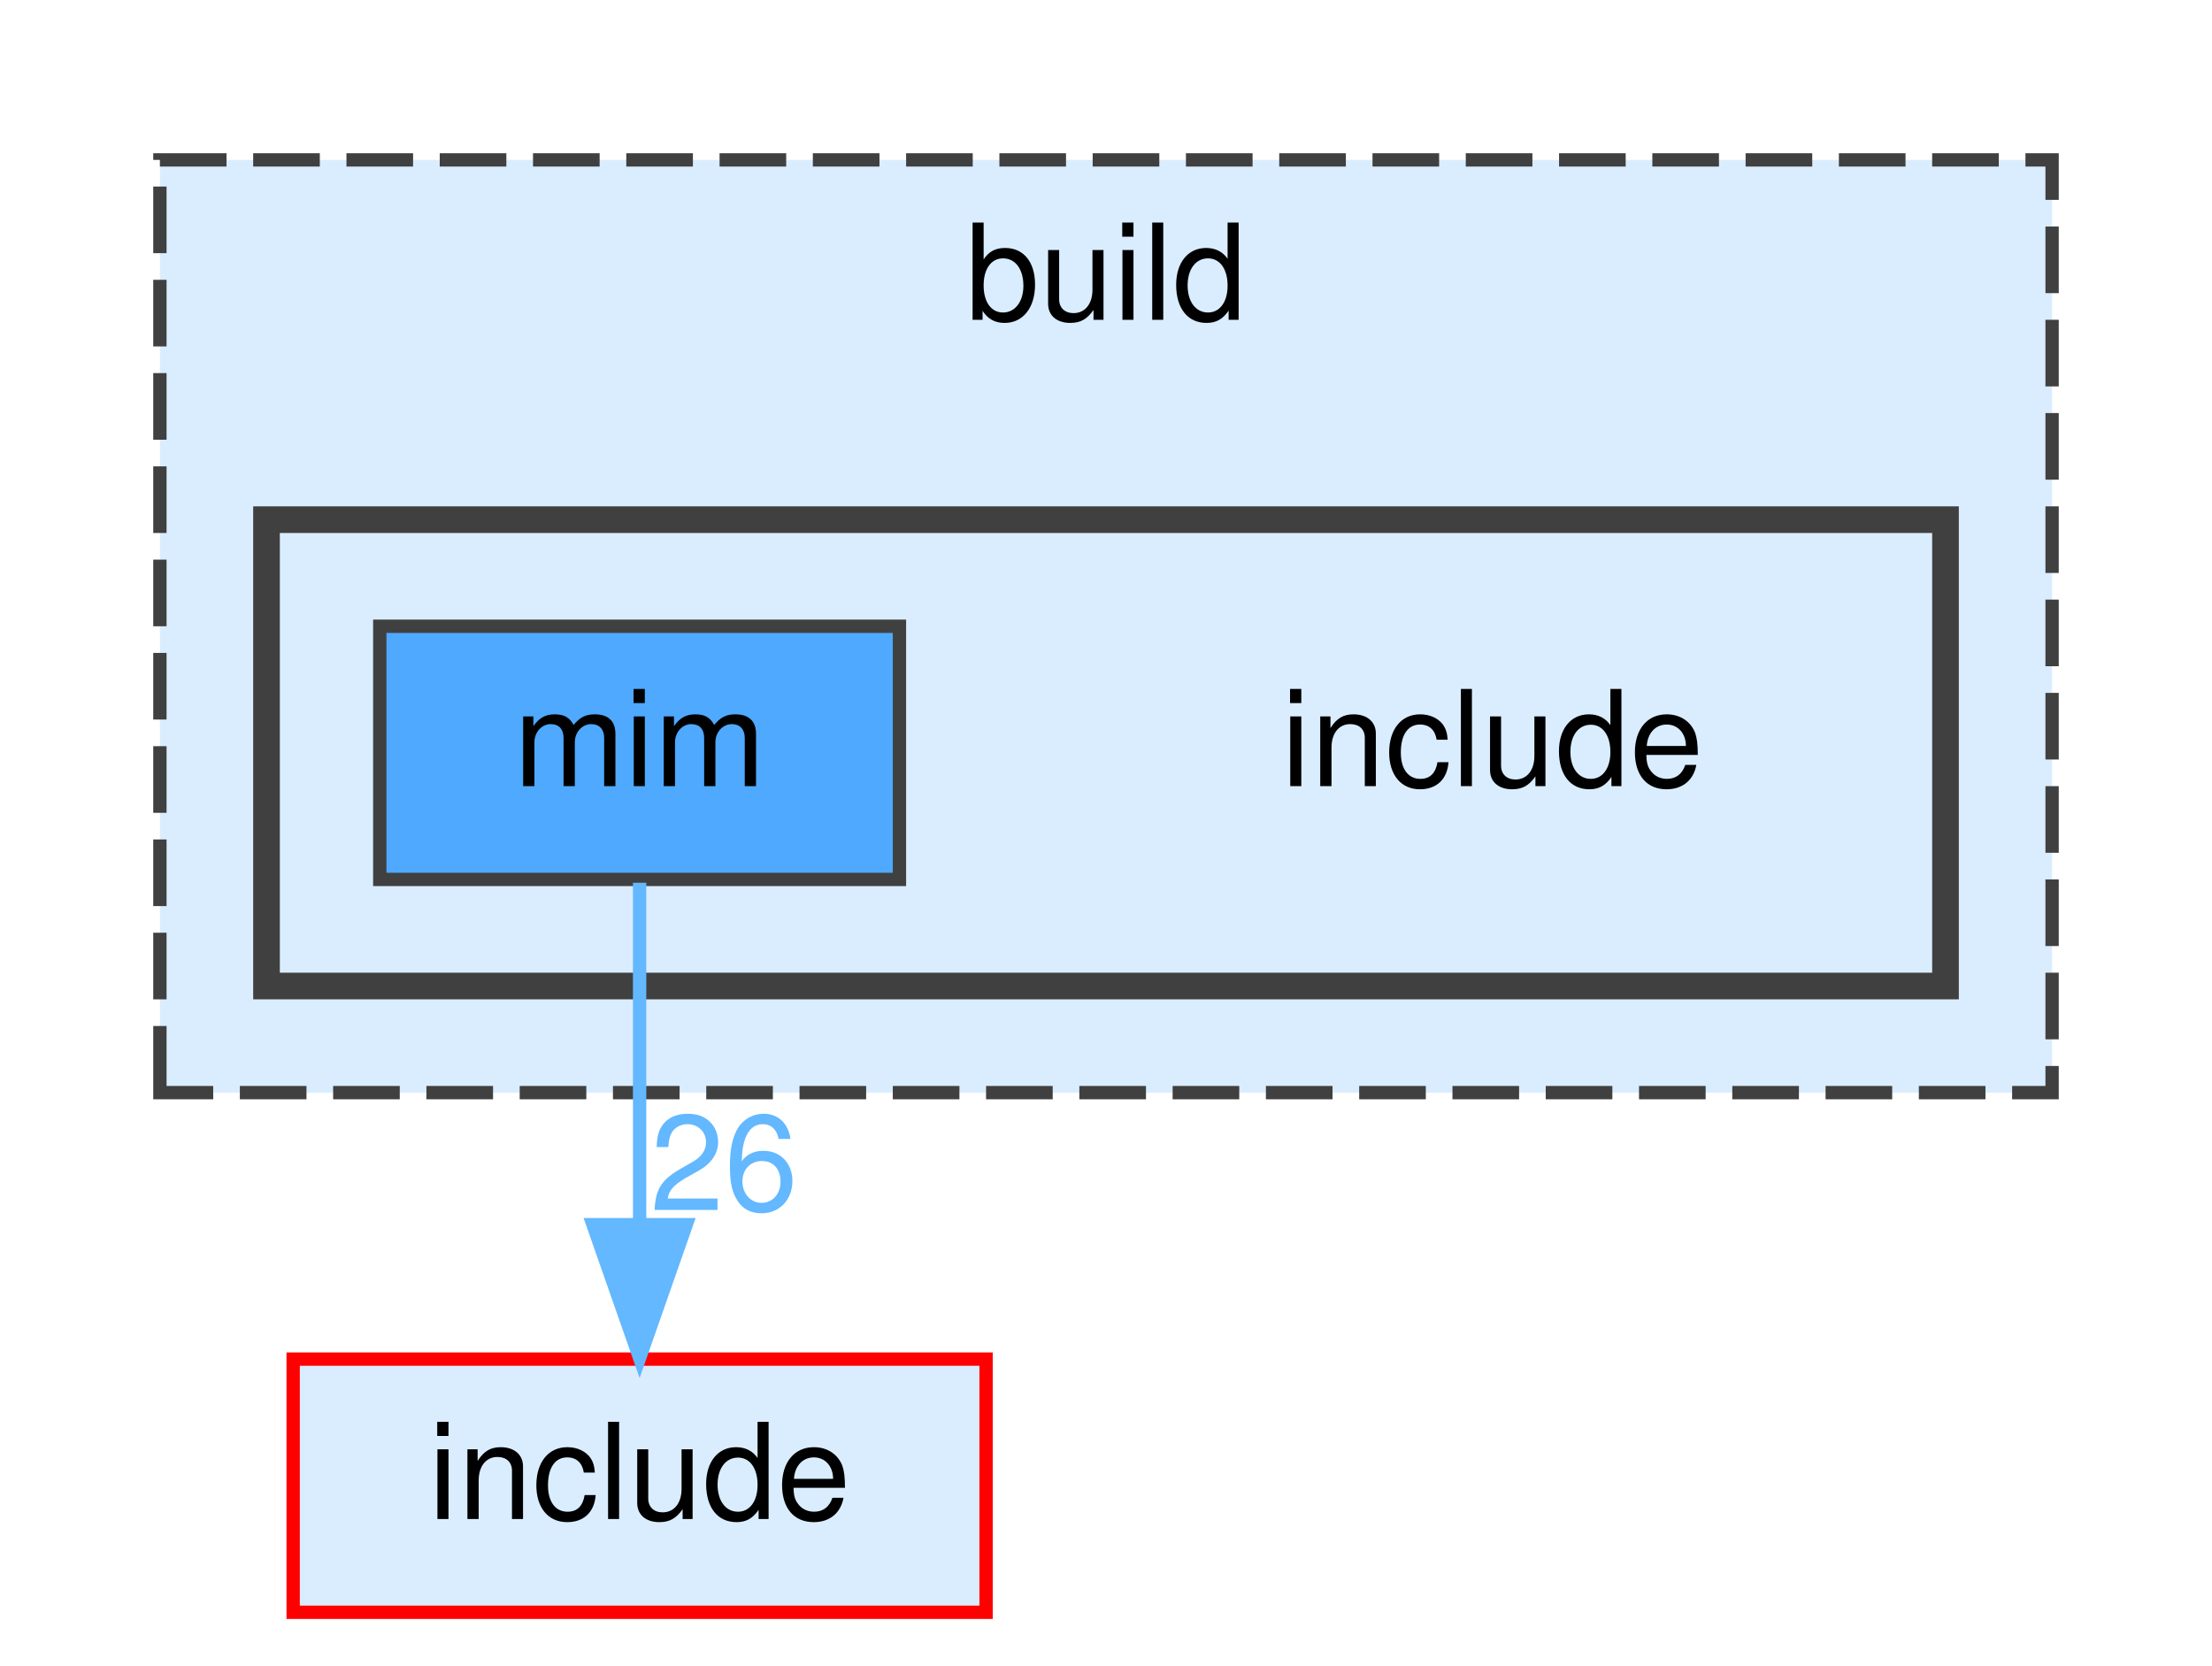
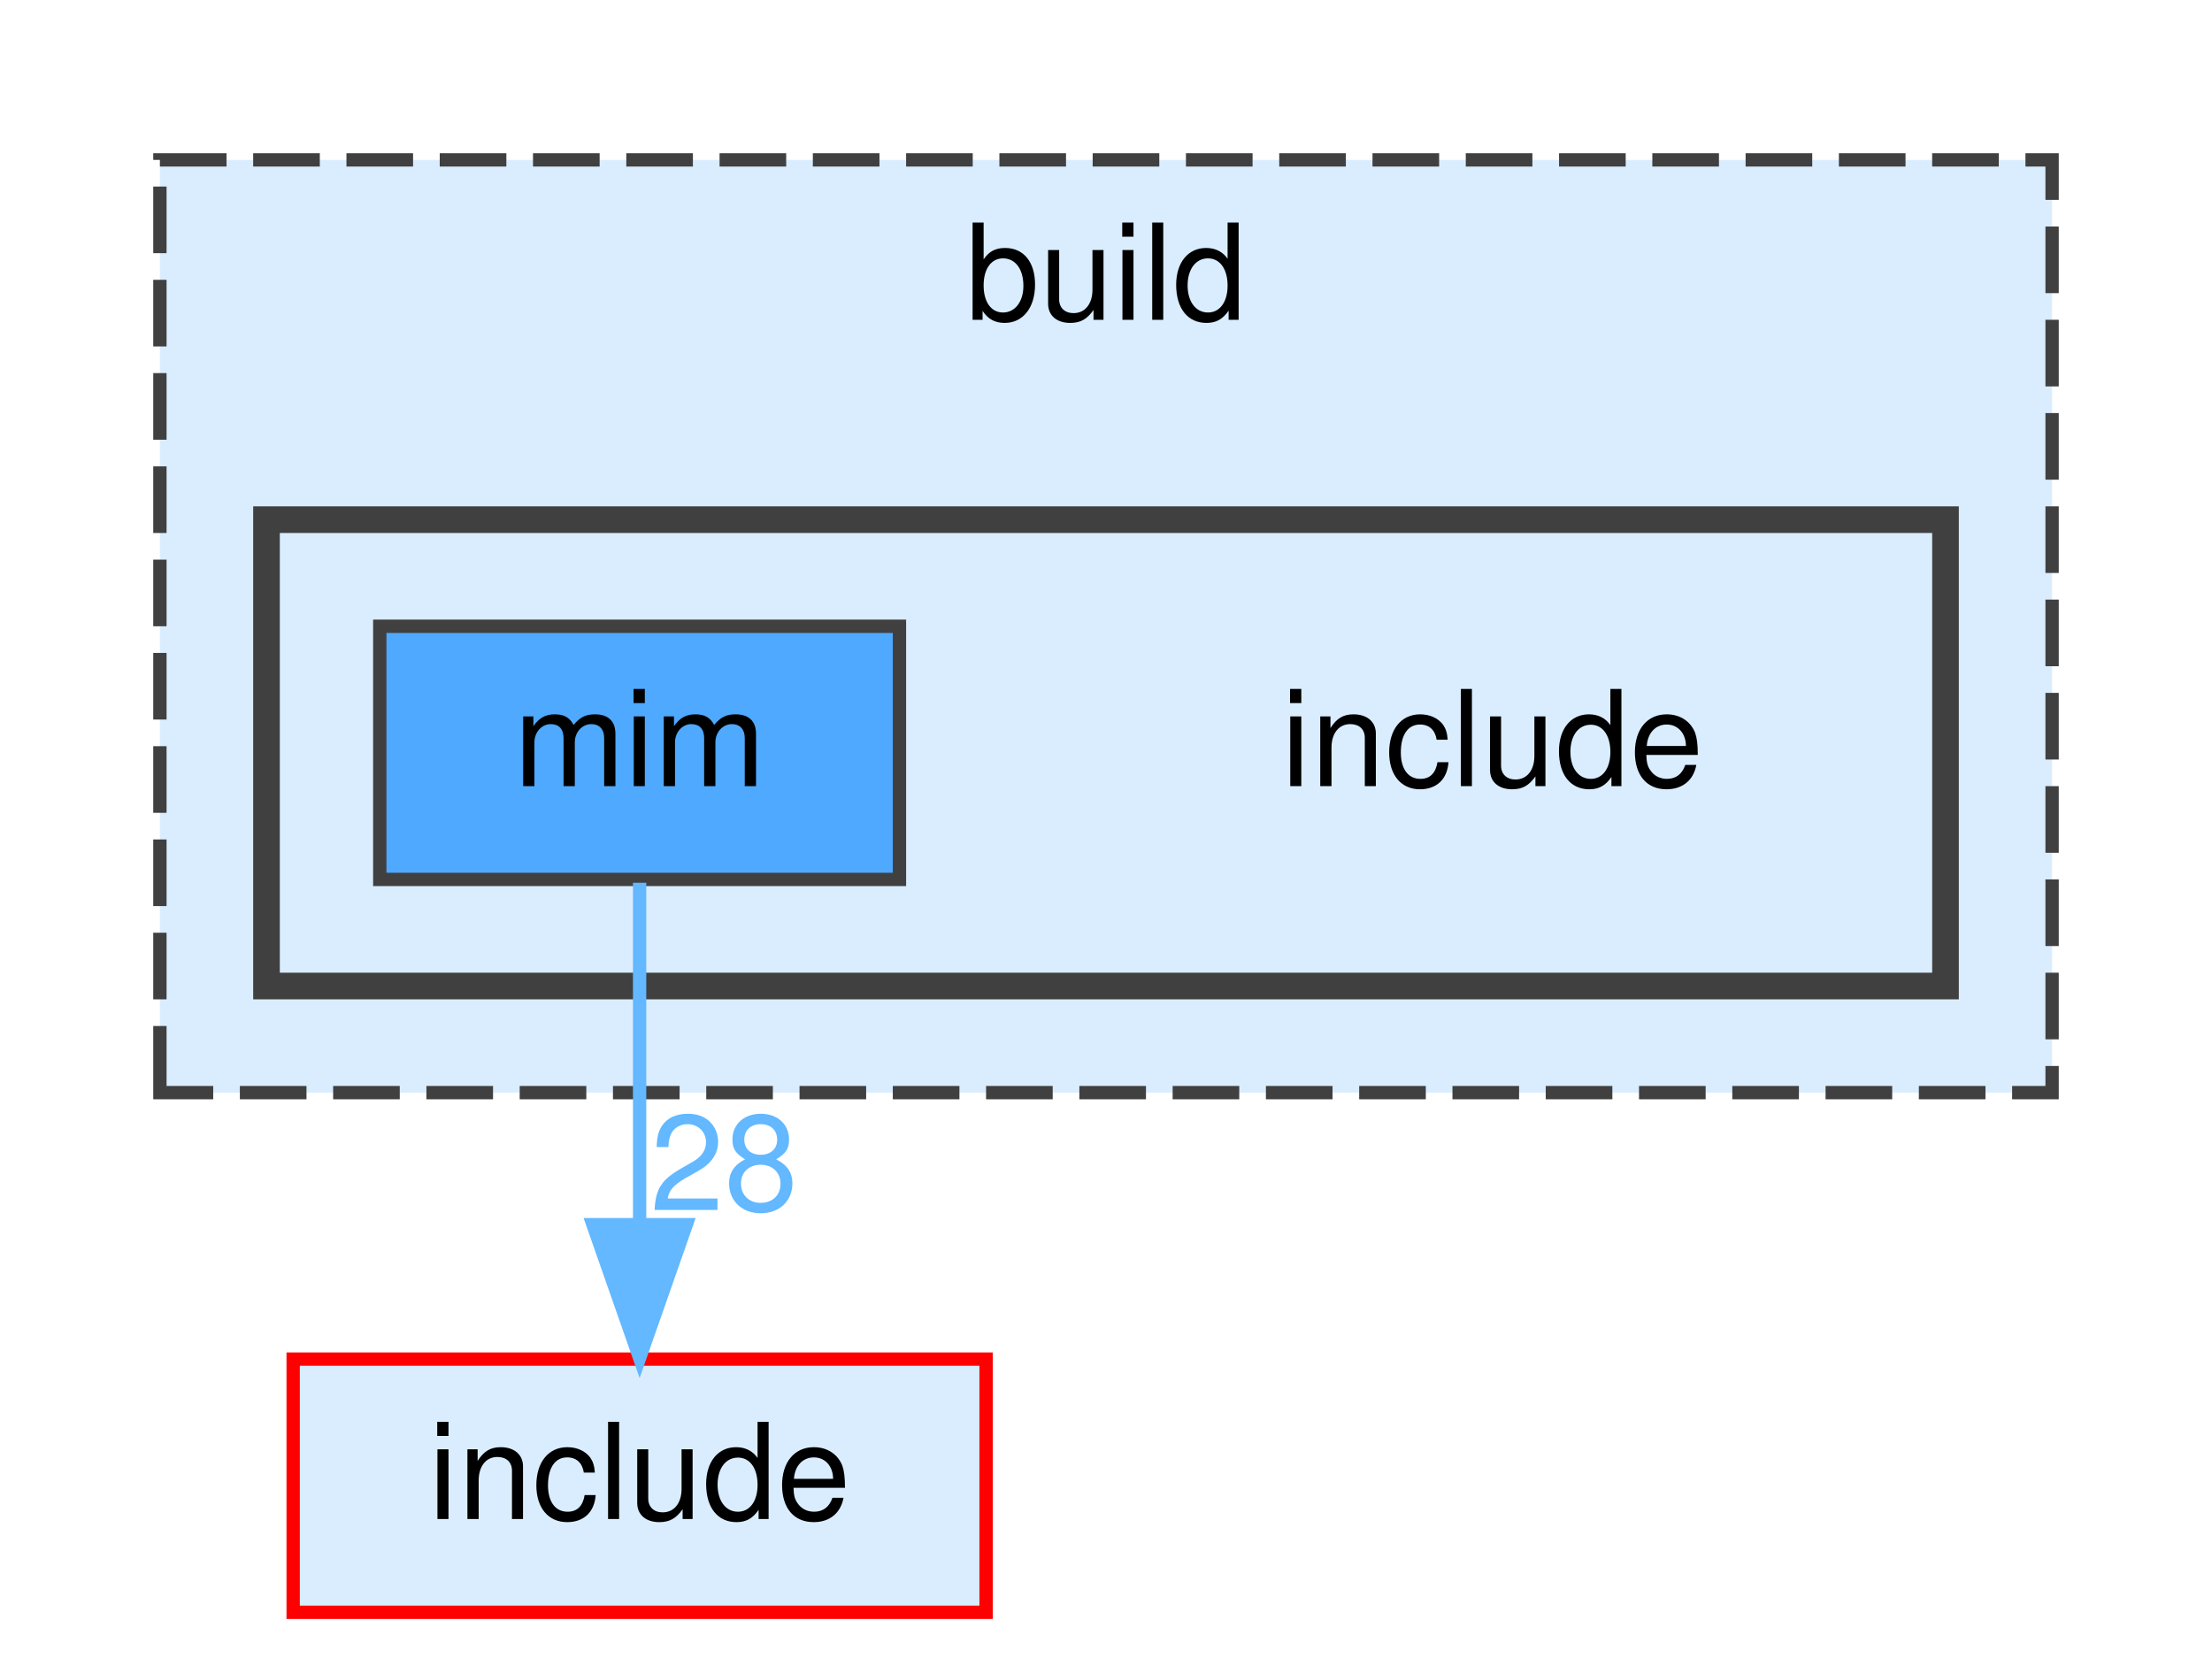
<svg xmlns="http://www.w3.org/2000/svg" xmlns:xlink="http://www.w3.org/1999/xlink" width="166pt" height="125pt" viewBox="0.00 0.00 166.00 125.00">
  <g id="graph0" class="graph" transform="scale(1 1) rotate(0) translate(4 121)">
    <g id="clust1" class="cluster">
      <g id="a_clust1">
        <a xlink:href="dir_4fef79e7177ba769987a8da36c892c5f.html" target="_top" xlink:title="build">
          <polygon fill="#daedff" stroke="#404040" stroke-dasharray="5,2" points="8,-39 8,-109 150,-109 150,-39 8,-39" />
          <text text-anchor="middle" x="79" y="-97" font-family="Helvetica,sans-Serif" font-size="10.00">build</text>
        </a>
      </g>
    </g>
    <g id="clust2" class="cluster">
      <g id="a_clust2">
        <a xlink:href="dir_8f2980731aba7ec7b9fcae5764f196e3.html" target="_top">
          <polygon fill="#daedff" stroke="#404040" stroke-width="2" points="16,-47 16,-82 142,-82 142,-47 16,-47" />
        </a>
      </g>
    </g>
    <g id="node1" class="node">
      <text text-anchor="middle" x="108" y="-62" font-family="Helvetica,sans-Serif" font-size="10.00">include</text>
    </g>
    <g id="node2" class="node">
      <g id="a_node2">
        <a xlink:href="dir_042382fc7b12dd3d765eda564991afc2.html" target="_top" xlink:title="mim">
          <polygon fill="#4ea9ff" stroke="#404040" points="63.5,-74 24.5,-74 24.5,-55 63.5,-55 63.5,-74" />
          <text text-anchor="middle" x="44" y="-62" font-family="Helvetica,sans-Serif" font-size="10.00">mim</text>
        </a>
      </g>
    </g>
    <g id="node3" class="node">
      <g id="a_node3">
        <a xlink:href="dir_d44c64559bbebec7f509842c48db8b23.html" target="_top" xlink:title="include">
          <polygon fill="#daedff" stroke="red" points="70,-19 18,-19 18,0 70,0 70,-19" />
          <text text-anchor="middle" x="44" y="-7" font-family="Helvetica,sans-Serif" font-size="10.00">include</text>
        </a>
      </g>
    </g>
    <g id="edge1" class="edge">
      <g id="a_edge1">
        <a xlink:href="dir_000044_000034.html" target="_top">
          <path fill="none" stroke="#63b8ff" d="M44,-54.75C44,-47.8 44,-37.85 44,-29.13" />
          <polygon fill="#63b8ff" stroke="#63b8ff" points="47.5,-29.09 44,-19.09 40.5,-29.09 47.5,-29.09" />
        </a>
      </g>
      <g id="a_edge1-headlabel">
-         <a xlink:href="dir_000044_000034.html" target="_top" xlink:title="26">
-           <text text-anchor="middle" x="50.34" y="-30.18" font-family="Helvetica,sans-Serif" font-size="10.00" fill="#63b8ff">26</text>
+         <a xlink:href="dir_000044_000034.html" target="_top" xlink:title="28">
+           <text text-anchor="middle" x="50.34" y="-30.18" font-family="Helvetica,sans-Serif" font-size="10.00" fill="#63b8ff">28</text>
        </a>
      </g>
    </g>
  </g>
</svg>
